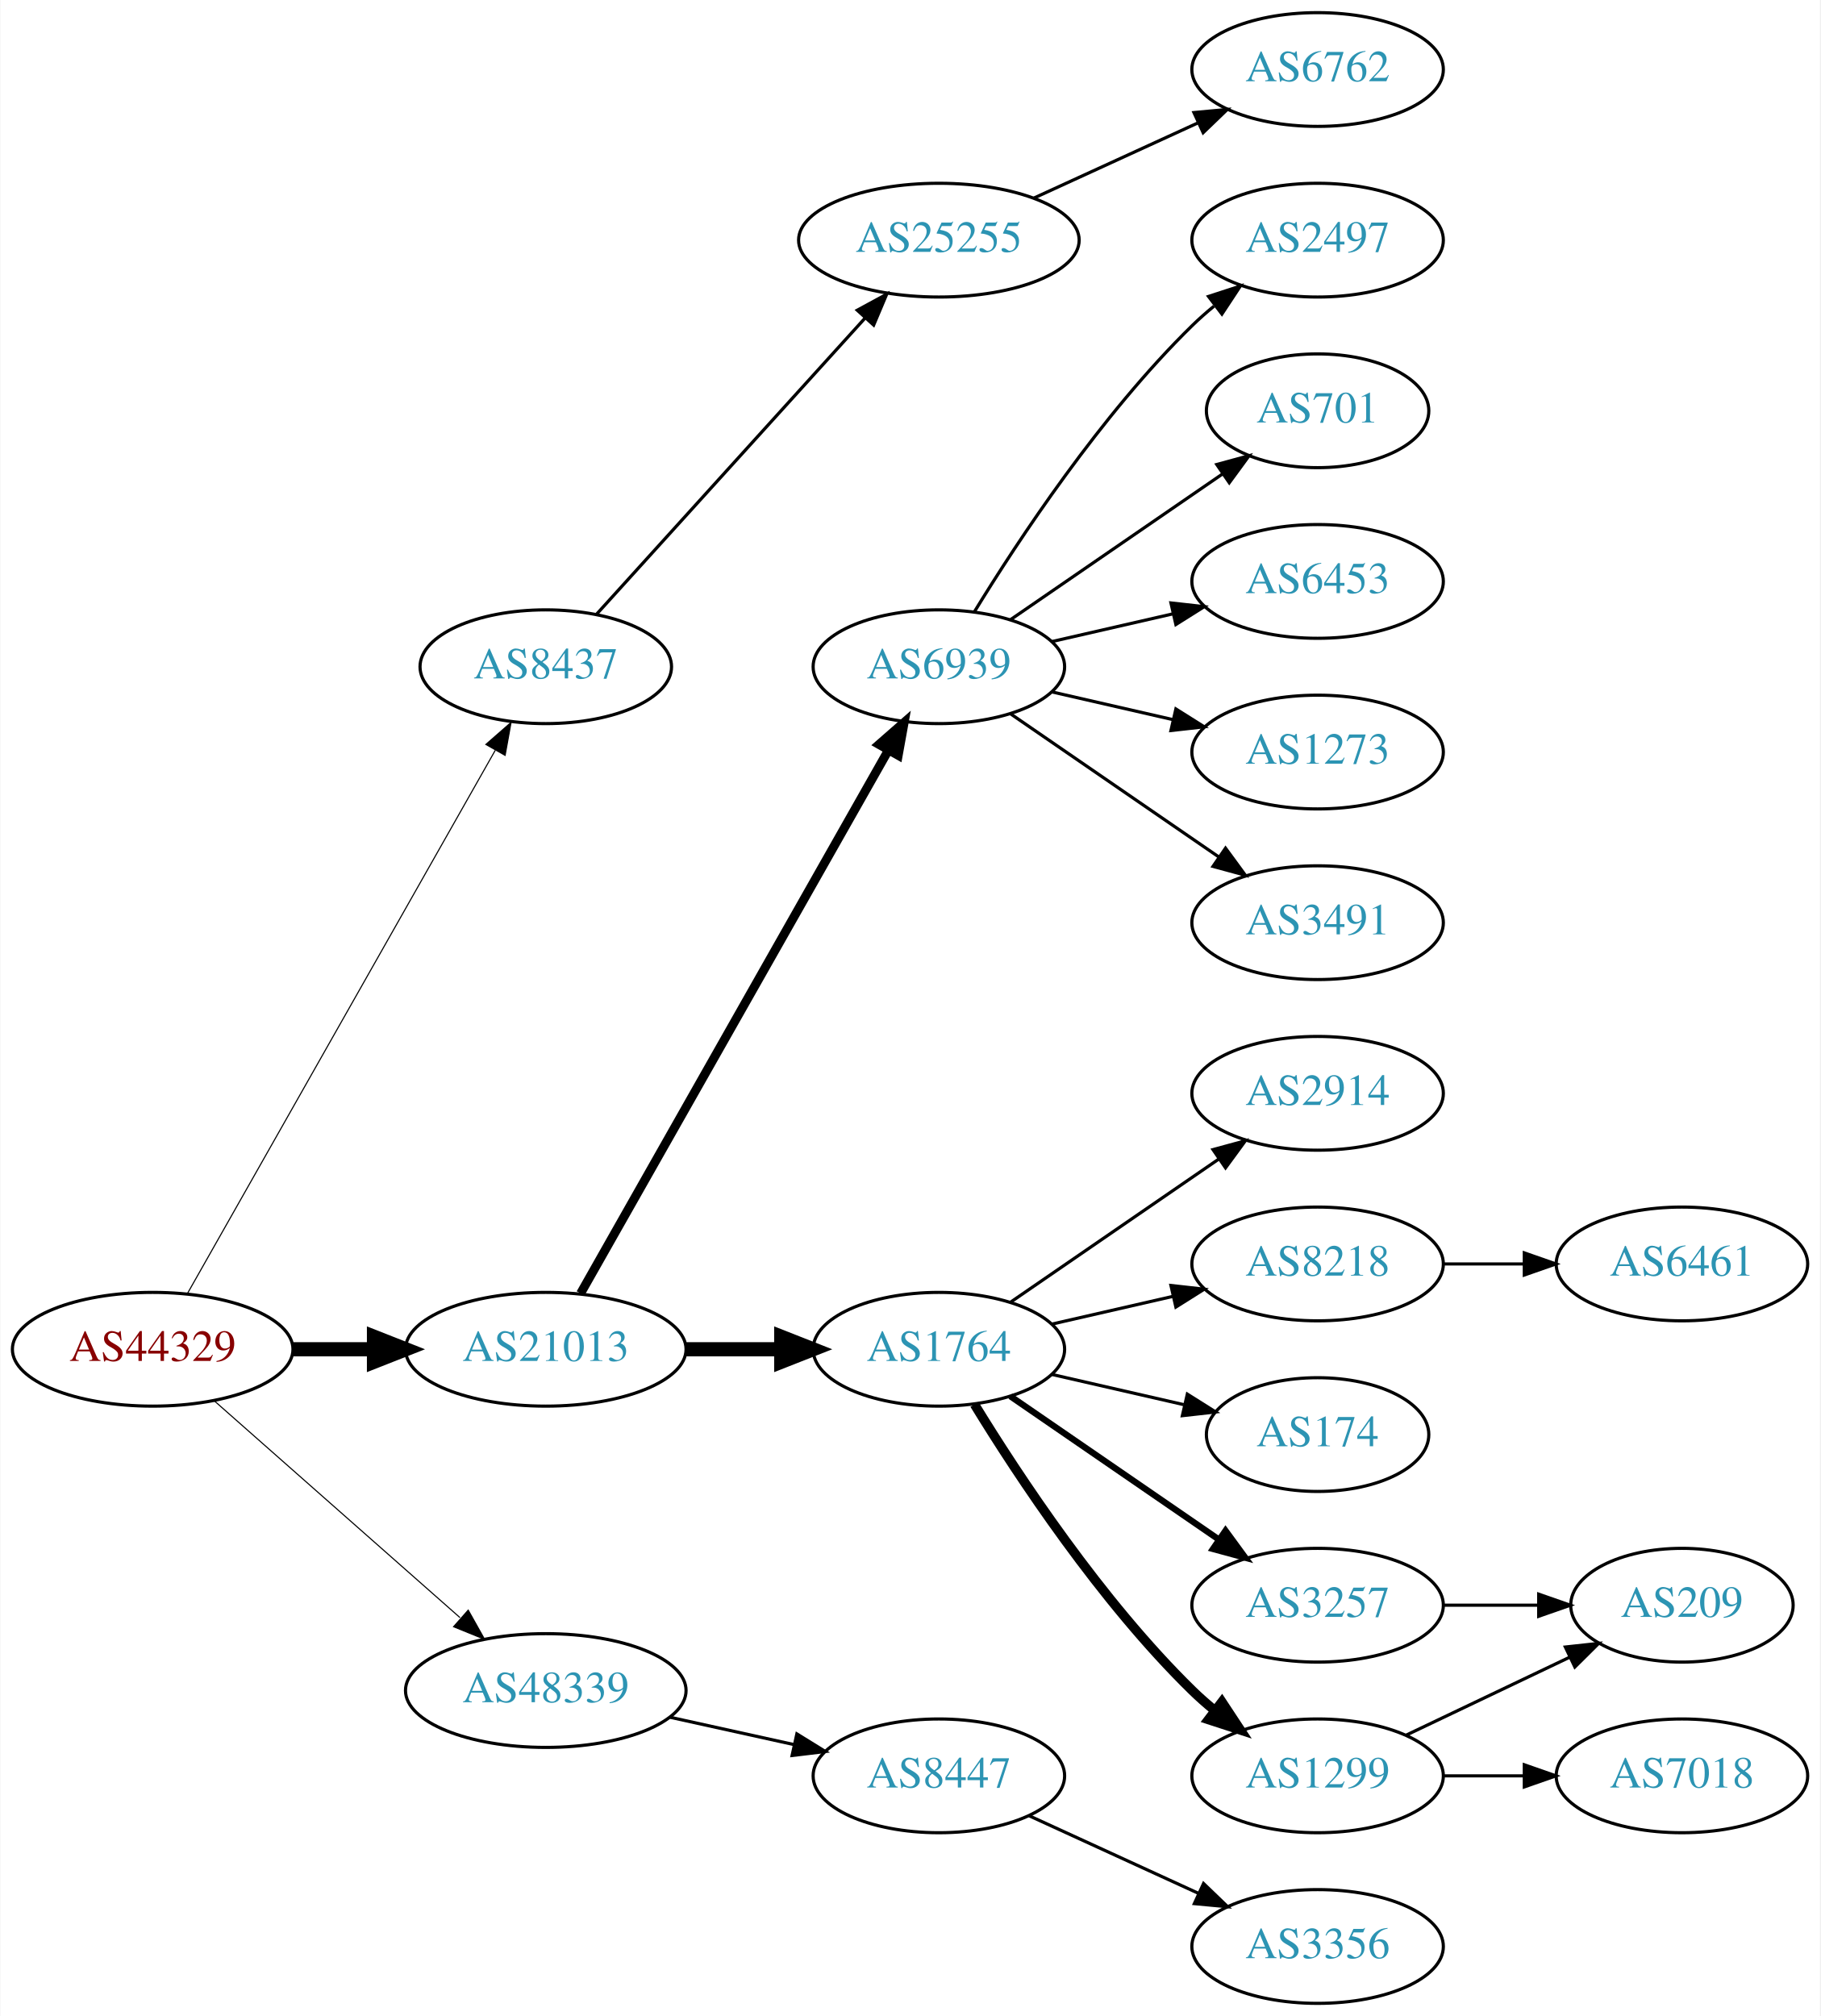
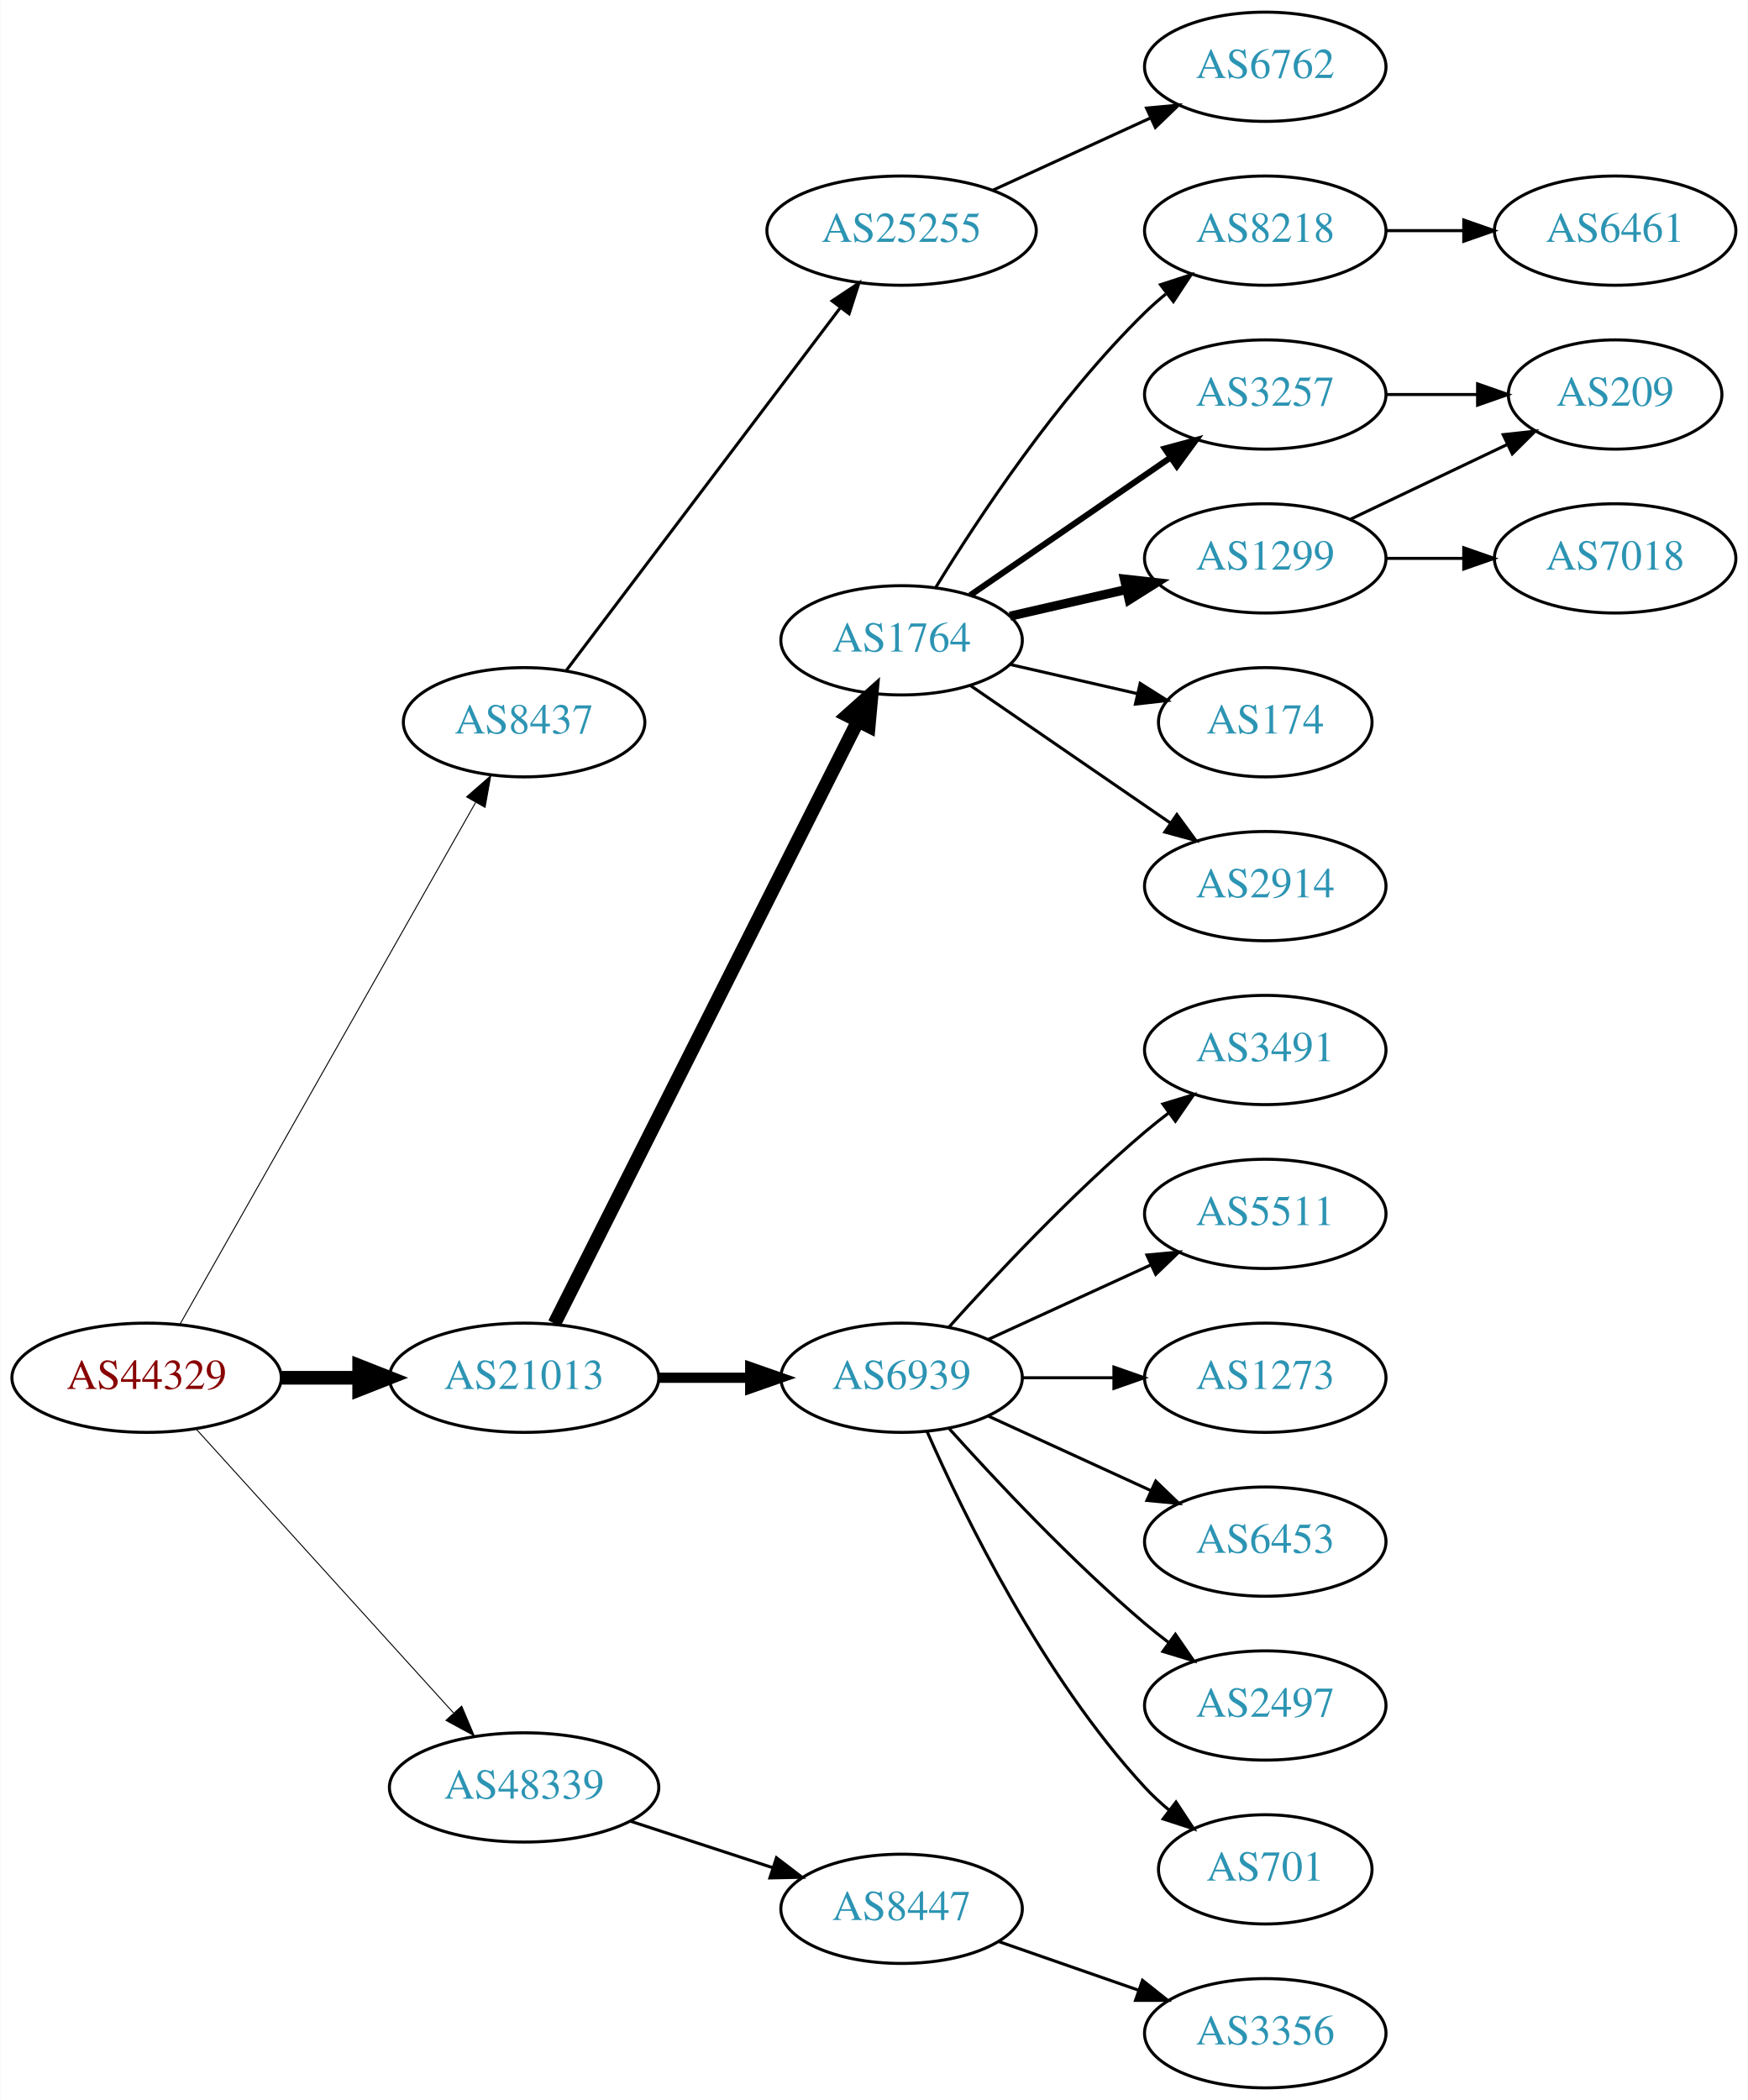
- <svg xmlns="http://www.w3.org/2000/svg" xmlns:xlink="http://www.w3.org/1999/xlink" width="576pt" height="638pt" viewBox="0.00 0.00 575.76 638.00">
-   <g id="graph0" class="graph" transform="scale(1 1) rotate(0) translate(4 634)">
-     <polygon fill="white" stroke="none" points="-4,4 -4,-634 571.762,-634 571.762,4 -4,4" />
+ <svg xmlns="http://www.w3.org/2000/svg" xmlns:xlink="http://www.w3.org/1999/xlink" width="576pt" height="692pt" viewBox="0.00 0.00 575.76 692.00">
+   <g id="graph0" class="graph" transform="scale(1 1) rotate(0) translate(4 688)">
+     <polygon fill="white" stroke="none" points="-4,4 -4,-688 571.762,-688 571.762,4 -4,4" />
    <g id="node1" class="node">
      <g id="a_node1">
        <a xlink:href="/asn/44329" xlink:title="AS44329 ~ NTS Netzwerk Telekom Service AG [AT]">
-           <ellipse fill="#ffffff" stroke="black" cx="44.196" cy="-207" rx="44.393" ry="18" />
-           <text text-anchor="middle" x="44.196" y="-203.3" font-family="Times,serif" font-size="14.00" fill="#880000">AS44329</text>
+           <ellipse fill="#ffffff" stroke="black" cx="44.196" cy="-234" rx="44.393" ry="18" />
+           <text text-anchor="middle" x="44.196" y="-230.3" font-family="Times,serif" font-size="14.00" fill="#880000">AS44329</text>
        </a>
      </g>
    </g>
    <g id="node2" class="node">
      <g id="a_node2">
        <a xlink:href="/asn/8437" xlink:title="AS8437 ~ Hutchison Drei Austria GmbH [AT]">
-           <ellipse fill="#ffffff" stroke="black" cx="168.588" cy="-423" rx="39.794" ry="18" />
-           <text text-anchor="middle" x="168.588" y="-419.3" font-family="Times,serif" font-size="14.00" fill="#2c94b3">AS8437</text>
+           <ellipse fill="#ffffff" stroke="black" cx="168.588" cy="-450" rx="39.794" ry="18" />
+           <text text-anchor="middle" x="168.588" y="-446.3" font-family="Times,serif" font-size="14.00" fill="#2c94b3">AS8437</text>
        </a>
      </g>
    </g>
    <g id="edge1" class="edge">
-       <path fill="none" stroke="black" stroke-width="0.346" d="M55.212,-224.676C76.692,-262.584 127.285,-351.873 152.606,-396.559" />
-       <polygon fill="black" stroke="black" stroke-width="0.346" points="149.631,-398.408 157.606,-405.383 155.721,-394.957 149.631,-398.408" />
+       <path fill="none" stroke="black" stroke-width="0.321" d="M55.212,-251.676C76.692,-289.584 127.285,-378.873 152.606,-423.559" />
+       <polygon fill="black" stroke="black" stroke-width="0.321" points="149.631,-425.408 157.606,-432.383 155.721,-421.957 149.631,-425.408" />
    </g>
    <g id="node3" class="node">
      <g id="a_node3">
        <a xlink:href="/asn/21013" xlink:title="AS21013 ~ Wels, AT [AT]">
-           <ellipse fill="#ffffff" stroke="black" cx="168.588" cy="-207" rx="44.393" ry="18" />
-           <text text-anchor="middle" x="168.588" y="-203.3" font-family="Times,serif" font-size="14.00" fill="#2c94b3">AS21013</text>
+           <ellipse fill="#ffffff" stroke="black" cx="168.588" cy="-234" rx="44.393" ry="18" />
+           <text text-anchor="middle" x="168.588" y="-230.3" font-family="Times,serif" font-size="14.00" fill="#2c94b3">AS21013</text>
        </a>
      </g>
    </g>
    <g id="edge2" class="edge">
-       <path fill="none" stroke="black" stroke-width="4.5" d="M88.692,-207C96.898,-207 105.569,-207 114.041,-207" />
-       <polygon fill="black" stroke="black" stroke-width="4.5" points="114.233,-210.938 124.233,-207 114.233,-203.063 114.233,-210.938" />
+       <path fill="none" stroke="black" stroke-width="4.5" d="M88.692,-234C96.898,-234 105.569,-234 114.041,-234" />
+       <polygon fill="black" stroke="black" stroke-width="4.5" points="114.233,-237.938 124.233,-234 114.233,-230.063 114.233,-237.938" />
    </g>
    <g id="node4" class="node">
      <g id="a_node4">
        <a xlink:href="/asn/48339" xlink:title="AS48339 ~ Raiffeisen Rechenzentrum GmbH [AT]">
          <ellipse fill="#ffffff" stroke="black" cx="168.588" cy="-99" rx="44.393" ry="18" />
          <text text-anchor="middle" x="168.588" y="-95.3" font-family="Times,serif" font-size="14.00" fill="#2c94b3">AS48339</text>
        </a>
      </g>
    </g>
    <g id="edge3" class="edge">
-       <path fill="none" stroke="black" stroke-width="0.346" d="M63.785,-190.597C84.482,-172.333 118.089,-142.678 141.434,-122.079" />
-       <polygon fill="black" stroke="black" stroke-width="0.346" points="144.043,-124.444 149.226,-115.203 139.412,-119.195 144.043,-124.444" />
+       <path fill="none" stroke="black" stroke-width="0.321" d="M60.45,-217.175C81.796,-193.63 120.718,-150.698 145.31,-123.574" />
+       <polygon fill="black" stroke="black" stroke-width="0.321" points="148.019,-125.796 152.142,-116.037 142.833,-121.095 148.019,-125.796" />
    </g>
    <g id="node5" class="node">
      <g id="a_node5">
        <a xlink:href="/asn/25255" xlink:title="AS25255 ~ ==&gt; TELE2 AUSTRIA &lt;== [AT]">
-           <ellipse fill="#ffffff" stroke="black" cx="292.98" cy="-558" rx="44.393" ry="18" />
-           <text text-anchor="middle" x="292.98" y="-554.3" font-family="Times,serif" font-size="14.00" fill="#2c94b3">AS25255</text>
+           <ellipse fill="#ffffff" stroke="black" cx="292.98" cy="-612" rx="44.393" ry="18" />
+           <text text-anchor="middle" x="292.98" y="-608.3" font-family="Times,serif" font-size="14.00" fill="#2c94b3">AS25255</text>
        </a>
      </g>
    </g>
    <g id="edge4" class="edge">
-       <path fill="none" stroke="black" d="M184.596,-439.554C205.86,-463.008 244.911,-506.081 269.602,-533.317" />
-       <polygon fill="black" stroke="black" points="267.154,-535.827 276.464,-540.885 272.34,-531.126 267.154,-535.827" />
+       <path fill="none" stroke="black" d="M182.455,-467.031C203.977,-495.517 247.394,-552.985 272.62,-586.374" />
+       <polygon fill="black" stroke="black" points="270.097,-588.841 278.918,-594.71 275.682,-584.621 270.097,-588.841" />
    </g>
    <g id="node7" class="node">
      <g id="a_node7">
-         <a xlink:href="/asn/6939" xlink:title="AS6939 ~ Hurricane Electric LLC [US]">
-           <ellipse fill="#ffffff" stroke="black" cx="292.98" cy="-423" rx="39.794" ry="18" />
-           <text text-anchor="middle" x="292.98" y="-419.3" font-family="Times,serif" font-size="14.00" fill="#2c94b3">AS6939</text>
+         <a xlink:href="/asn/1764" xlink:title="AS1764 ~ NEXTLAYER-AS [AT]">
+           <ellipse fill="#ffffff" stroke="black" cx="292.98" cy="-477" rx="39.794" ry="18" />
+           <text text-anchor="middle" x="292.98" y="-473.3" font-family="Times,serif" font-size="14.00" fill="#2c94b3">AS1764</text>
        </a>
      </g>
    </g>
    <g id="edge6" class="edge">
-       <path fill="none" stroke="black" stroke-width="2.812" d="M179.604,-224.676C201.084,-262.584 251.677,-351.873 276.998,-396.559" />
-       <polygon fill="black" stroke="black" stroke-width="2.812" points="274.023,-398.408 281.998,-405.383 280.113,-394.957 274.023,-398.408" />
+       <path fill="none" stroke="black" stroke-width="4.5" d="M178.588,-251.868C199.859,-294.101 253.335,-400.272 278.496,-450.227" />
+       <polygon fill="black" stroke="black" stroke-width="4.5" points="275.117,-452.273 283.132,-459.433 282.151,-448.731 275.117,-452.273" />
    </g>
    <g id="node8" class="node">
      <g id="a_node8">
-         <a xlink:href="/asn/1764" xlink:title="AS1764 ~ NEXTLAYER-AS [AT]">
-           <ellipse fill="#ffffff" stroke="black" cx="292.98" cy="-207" rx="39.794" ry="18" />
-           <text text-anchor="middle" x="292.98" y="-203.3" font-family="Times,serif" font-size="14.00" fill="#2c94b3">AS1764</text>
+         <a xlink:href="/asn/6939" xlink:title="AS6939 ~ Hurricane Electric LLC [US]">
+           <ellipse fill="#ffffff" stroke="black" cx="292.98" cy="-234" rx="39.794" ry="18" />
+           <text text-anchor="middle" x="292.98" y="-230.3" font-family="Times,serif" font-size="14.00" fill="#2c94b3">AS6939</text>
        </a>
      </g>
    </g>
    <g id="edge7" class="edge">
-       <path fill="none" stroke="black" stroke-width="4.5" d="M213.084,-207C222.773,-207 233.11,-207 243.002,-207" />
-       <polygon fill="black" stroke="black" stroke-width="4.5" points="243.105,-210.938 253.105,-207 243.105,-203.063 243.105,-210.938" />
-     </g>
-     <g id="node22" class="node">
-       <g id="a_node22">
+       <path fill="none" stroke="black" stroke-width="3.375" d="M213.084,-234C222.773,-234 233.11,-234 243.002,-234" />
+       <polygon fill="black" stroke="black" stroke-width="3.375" points="243.105,-237.5 253.105,-234 243.105,-230.5 243.105,-237.5" />
+     </g>
+     <g id="node23" class="node">
+       <g id="a_node23">
        <a xlink:href="/asn/8447" xlink:title="AS8447 ~ A1 Telekom Austria AG [AT]">
-           <ellipse fill="#ffffff" stroke="black" cx="292.98" cy="-72" rx="39.794" ry="18" />
-           <text text-anchor="middle" x="292.98" y="-68.3" font-family="Times,serif" font-size="14.00" fill="#2c94b3">AS8447</text>
-         </a>
-       </g>
-     </g>
-     <g id="edge22" class="edge">
-       <path fill="none" stroke="black" d="M207.978,-90.531C220.369,-87.798 234.216,-84.743 247.036,-81.915" />
-       <polygon fill="black" stroke="black" points="248.04,-85.278 257.051,-79.706 246.532,-78.442 248.04,-85.278" />
+           <ellipse fill="#ffffff" stroke="black" cx="292.98" cy="-59" rx="39.794" ry="18" />
+           <text text-anchor="middle" x="292.98" y="-55.3" font-family="Times,serif" font-size="14.00" fill="#2c94b3">AS8447</text>
+         </a>
+       </g>
+     </g>
+     <g id="edge23" class="edge">
+       <path fill="none" stroke="black" d="M203.681,-87.858C218.187,-83.117 235.239,-77.544 250.469,-72.567" />
+       <polygon fill="black" stroke="black" points="251.752,-75.829 260.17,-69.396 249.578,-69.176 251.752,-75.829" />
    </g>
    <g id="node6" class="node">
      <g id="a_node6">
        <a xlink:href="/asn/6762" xlink:title="AS6762 ~ TELECOM ITALIA SPARKLE S.p.A. [IT]">
-           <ellipse fill="#ffffff" stroke="black" cx="412.823" cy="-612" rx="39.794" ry="18" />
-           <text text-anchor="middle" x="412.823" y="-608.3" font-family="Times,serif" font-size="14.00" fill="#2c94b3">AS6762</text>
+           <ellipse fill="#ffffff" stroke="black" cx="412.823" cy="-666" rx="39.794" ry="18" />
+           <text text-anchor="middle" x="412.823" y="-662.3" font-family="Times,serif" font-size="14.00" fill="#2c94b3">AS6762</text>
        </a>
      </g>
    </g>
    <g id="edge5" class="edge">
-       <path fill="none" stroke="black" d="M323.11,-571.348C338.721,-578.502 358.119,-587.391 374.791,-595.03" />
-       <polygon fill="black" stroke="black" points="373.694,-598.378 384.243,-599.362 376.61,-592.014 373.694,-598.378" />
+       <path fill="none" stroke="black" d="M323.11,-625.348C338.721,-632.502 358.119,-641.391 374.791,-649.03" />
+       <polygon fill="black" stroke="black" points="373.694,-652.378 384.243,-653.362 376.61,-646.014 373.694,-652.378" />
    </g>
    <g id="node9" class="node">
      <g id="a_node9">
-         <a xlink:href="/asn/2497" xlink:title="AS2497 ~ Internet Initiative Japan Inc. [JP]">
-           <ellipse fill="#ffffff" stroke="black" cx="412.823" cy="-558" rx="39.794" ry="18" />
-           <text text-anchor="middle" x="412.823" y="-554.3" font-family="Times,serif" font-size="14.00" fill="#2c94b3">AS2497</text>
+         <a xlink:href="/asn/8218" xlink:title="AS8218 ~ legacy Neotelecoms [FR]">
+           <ellipse fill="#ffffff" stroke="black" cx="412.823" cy="-612" rx="39.794" ry="18" />
+           <text text-anchor="middle" x="412.823" y="-608.3" font-family="Times,serif" font-size="14.00" fill="#2c94b3">AS8218</text>
        </a>
      </g>
    </g>
    <g id="edge8" class="edge">
-       <path fill="none" stroke="black" d="M304.246,-440.44C318.055,-462.991 344.243,-502.722 373.176,-531 375.317,-533.092 377.634,-535.137 380.034,-537.106" />
-       <polygon fill="black" stroke="black" points="378.301,-540.185 388.375,-543.464 382.544,-534.618 378.301,-540.185" />
+       <path fill="none" stroke="black" d="M304.246,-494.44C318.055,-516.991 344.243,-556.722 373.176,-585 375.317,-587.092 377.634,-589.137 380.034,-591.106" />
+       <polygon fill="black" stroke="black" points="378.301,-594.185 388.375,-597.464 382.544,-588.618 378.301,-594.185" />
    </g>
    <g id="node10" class="node">
      <g id="a_node10">
-         <a xlink:href="/asn/701" xlink:title="AS701 ~ UUNET [US]">
-           <ellipse fill="#ffffff" stroke="black" cx="412.823" cy="-504" rx="35.194" ry="18" />
-           <text text-anchor="middle" x="412.823" y="-500.3" font-family="Times,serif" font-size="14.00" fill="#2c94b3">AS701</text>
+         <a xlink:href="/asn/3257" xlink:title="AS3257 ~ GTT [DE]">
+           <ellipse fill="#ffffff" stroke="black" cx="412.823" cy="-558" rx="39.794" ry="18" />
+           <text text-anchor="middle" x="412.823" y="-554.3" font-family="Times,serif" font-size="14.00" fill="#2c94b3">AS3257</text>
        </a>
      </g>
    </g>
    <g id="edge9" class="edge">
-       <path fill="none" stroke="black" d="M315.595,-437.857C334.432,-450.805 361.912,-469.693 382.687,-483.973" />
-       <polygon fill="black" stroke="black" points="380.913,-487.001 391.136,-489.781 384.878,-481.232 380.913,-487.001" />
+       <path fill="none" stroke="black" stroke-width="2" d="M315.595,-491.857C334.083,-504.565 360.897,-522.995 381.526,-537.175" />
+       <polygon fill="black" stroke="black" stroke-width="2" points="379.723,-540.183 389.947,-542.963 383.688,-534.414 379.723,-540.183" />
    </g>
    <g id="node11" class="node">
      <g id="a_node11">
-         <a xlink:href="/asn/6453" xlink:title="AS6453 ~ TATA COMMUNICATIONS (AMERICA) INC [US]">
-           <ellipse fill="#ffffff" stroke="black" cx="412.823" cy="-450" rx="39.794" ry="18" />
-           <text text-anchor="middle" x="412.823" y="-446.3" font-family="Times,serif" font-size="14.00" fill="#2c94b3">AS6453</text>
+         <a xlink:href="/asn/1299" xlink:title="AS1299 ~ Telia Carrier [EU]">
+           <ellipse fill="#ffffff" stroke="black" cx="412.823" cy="-504" rx="39.794" ry="18" />
+           <text text-anchor="middle" x="412.823" y="-500.3" font-family="Times,serif" font-size="14.00" fill="#2c94b3">AS1299</text>
        </a>
      </g>
    </g>
    <g id="edge10" class="edge">
-       <path fill="none" stroke="black" d="M328.7,-430.955C340.7,-433.704 354.32,-436.825 367.013,-439.733" />
-       <polygon fill="black" stroke="black" points="366.415,-443.187 376.945,-442.009 367.979,-436.364 366.415,-443.187" />
+       <path fill="none" stroke="black" stroke-width="3" d="M328.7,-484.955C340.7,-487.704 354.32,-490.825 367.013,-493.733" />
+       <polygon fill="black" stroke="black" stroke-width="3" points="366.415,-497.187 376.945,-496.009 367.979,-490.364 366.415,-497.187" />
    </g>
    <g id="node12" class="node">
      <g id="a_node12">
-         <a xlink:href="/asn/1273" xlink:title="AS1273 ~ Vodafone Group PLC [EU]">
-           <ellipse fill="#ffffff" stroke="black" cx="412.823" cy="-396" rx="39.794" ry="18" />
-           <text text-anchor="middle" x="412.823" y="-392.3" font-family="Times,serif" font-size="14.00" fill="#2c94b3">AS1273</text>
+         <a xlink:href="/asn/174" xlink:title="AS174 ~ Cogent Communications [US]">
+           <ellipse fill="#ffffff" stroke="black" cx="412.823" cy="-450" rx="35.194" ry="18" />
+           <text text-anchor="middle" x="412.823" y="-446.3" font-family="Times,serif" font-size="14.00" fill="#2c94b3">AS174</text>
        </a>
      </g>
    </g>
    <g id="edge11" class="edge">
-       <path fill="none" stroke="black" d="M328.7,-415.045C340.7,-412.296 354.32,-409.175 367.013,-406.267" />
-       <polygon fill="black" stroke="black" points="367.979,-409.636 376.945,-403.991 366.415,-402.813 367.979,-409.636" />
+       <path fill="none" stroke="black" d="M328.7,-469.045C341.792,-466.045 356.814,-462.604 370.455,-459.478" />
+       <polygon fill="black" stroke="black" points="371.597,-462.807 380.562,-457.162 370.033,-455.984 371.597,-462.807" />
    </g>
    <g id="node13" class="node">
      <g id="a_node13">
+         <a xlink:href="/asn/2914" xlink:title="AS2914 ~ NTT America, Inc. [US]">
+           <ellipse fill="#ffffff" stroke="black" cx="412.823" cy="-396" rx="39.794" ry="18" />
+           <text text-anchor="middle" x="412.823" y="-392.3" font-family="Times,serif" font-size="14.00" fill="#2c94b3">AS2914</text>
+         </a>
+       </g>
+     </g>
+     <g id="edge12" class="edge">
+       <path fill="none" stroke="black" d="M315.595,-462.143C334.083,-449.435 360.897,-431.005 381.526,-416.825" />
+       <polygon fill="black" stroke="black" points="383.688,-419.586 389.947,-411.037 379.723,-413.817 383.688,-419.586" />
+     </g>
+     <g id="node15" class="node">
+       <g id="a_node15">
        <a xlink:href="/asn/3491" xlink:title="AS3491 ~ PCCW Global, Inc. [US]">
          <ellipse fill="#ffffff" stroke="black" cx="412.823" cy="-342" rx="39.794" ry="18" />
          <text text-anchor="middle" x="412.823" y="-338.3" font-family="Times,serif" font-size="14.00" fill="#2c94b3">AS3491</text>
        </a>
      </g>
    </g>
-     <g id="edge12" class="edge">
-       <path fill="none" stroke="black" d="M315.595,-408.143C334.083,-395.435 360.897,-377.005 381.526,-362.825" />
-       <polygon fill="black" stroke="black" points="383.688,-365.586 389.947,-357.037 379.723,-359.817 383.688,-365.586" />
+     <g id="edge14" class="edge">
+       <path fill="none" stroke="black" d="M308.626,-250.725C323.927,-267.765 349.025,-294.523 373.176,-315 375.674,-317.117 378.334,-319.232 381.045,-321.293" />
+       <polygon fill="black" stroke="black" points="379.082,-324.194 389.222,-327.266 383.212,-318.541 379.082,-324.194" />
+     </g>
+     <g id="node16" class="node">
+       <g id="a_node16">
+         <a xlink:href="/asn/5511" xlink:title="AS5511 ~ Orange S.A. [FR]">
+           <ellipse fill="#ffffff" stroke="black" cx="412.823" cy="-288" rx="39.794" ry="18" />
+           <text text-anchor="middle" x="412.823" y="-284.3" font-family="Times,serif" font-size="14.00" fill="#2c94b3">AS5511</text>
+         </a>
+       </g>
+     </g>
+     <g id="edge15" class="edge">
+       <path fill="none" stroke="black" d="M321.609,-246.661C337.566,-253.973 357.837,-263.261 375.119,-271.181" />
+       <polygon fill="black" stroke="black" points="373.818,-274.435 384.367,-275.419 376.734,-268.071 373.818,-274.435" />
+     </g>
+     <g id="node17" class="node">
+       <g id="a_node17">
+         <a xlink:href="/asn/1273" xlink:title="AS1273 ~ Vodafone Group PLC [EU]">
+           <ellipse fill="#ffffff" stroke="black" cx="412.823" cy="-234" rx="39.794" ry="18" />
+           <text text-anchor="middle" x="412.823" y="-230.3" font-family="Times,serif" font-size="14.00" fill="#2c94b3">AS1273</text>
+         </a>
+       </g>
+     </g>
+     <g id="edge16" class="edge">
+       <path fill="none" stroke="black" d="M332.893,-234C342.446,-234 352.796,-234 362.759,-234" />
+       <polygon fill="black" stroke="black" points="362.951,-237.5 372.951,-234 362.951,-230.5 362.951,-237.5" />
+     </g>
+     <g id="node18" class="node">
+       <g id="a_node18">
+         <a xlink:href="/asn/6453" xlink:title="AS6453 ~ TATA COMMUNICATIONS (AMERICA) INC [US]">
+           <ellipse fill="#ffffff" stroke="black" cx="412.823" cy="-180" rx="39.794" ry="18" />
+           <text text-anchor="middle" x="412.823" y="-176.3" font-family="Times,serif" font-size="14.00" fill="#2c94b3">AS6453</text>
+         </a>
+       </g>
+     </g>
+     <g id="edge17" class="edge">
+       <path fill="none" stroke="black" d="M321.609,-221.339C337.566,-214.027 357.837,-204.739 375.119,-196.819" />
+       <polygon fill="black" stroke="black" points="376.734,-199.929 384.367,-192.581 373.818,-193.565 376.734,-199.929" />
+     </g>
+     <g id="node19" class="node">
+       <g id="a_node19">
+         <a xlink:href="/asn/2497" xlink:title="AS2497 ~ Internet Initiative Japan Inc. [JP]">
+           <ellipse fill="#ffffff" stroke="black" cx="412.823" cy="-126" rx="39.794" ry="18" />
+           <text text-anchor="middle" x="412.823" y="-122.3" font-family="Times,serif" font-size="14.00" fill="#2c94b3">AS2497</text>
+         </a>
+       </g>
+     </g>
+     <g id="edge18" class="edge">
+       <path fill="none" stroke="black" d="M308.626,-217.275C323.927,-200.235 349.025,-173.477 373.176,-153 375.674,-150.883 378.334,-148.768 381.045,-146.707" />
+       <polygon fill="black" stroke="black" points="383.212,-149.459 389.222,-140.734 379.082,-143.806 383.212,-149.459" />
+     </g>
+     <g id="node20" class="node">
+       <g id="a_node20">
+         <a xlink:href="/asn/701" xlink:title="AS701 ~ UUNET [US]">
+           <ellipse fill="#ffffff" stroke="black" cx="412.823" cy="-72" rx="35.194" ry="18" />
+           <text text-anchor="middle" x="412.823" y="-68.3" font-family="Times,serif" font-size="14.00" fill="#2c94b3">AS701</text>
+         </a>
+       </g>
+     </g>
+     <g id="edge19" class="edge">
+       <path fill="none" stroke="black" d="M301.396,-216.239C313.464,-188.817 339.436,-135.527 373.176,-99 375.582,-96.396 378.28,-93.9 381.102,-91.551" />
+       <polygon fill="black" stroke="black" points="383.412,-94.191 389.246,-85.347 379.17,-88.622 383.412,-94.191" />
    </g>
    <g id="node14" class="node">
      <g id="a_node14">
-         <a xlink:href="/asn/2914" xlink:title="AS2914 ~ NTT America, Inc. [US]">
-           <ellipse fill="#ffffff" stroke="black" cx="412.823" cy="-288" rx="39.794" ry="18" />
-           <text text-anchor="middle" x="412.823" y="-284.3" font-family="Times,serif" font-size="14.00" fill="#2c94b3">AS2914</text>
+         <a xlink:href="/asn/6461" xlink:title="AS6461 ~ Zayo Bandwidth [US]">
+           <ellipse fill="#ffffff" stroke="black" cx="528.116" cy="-612" rx="39.794" ry="18" />
+           <text text-anchor="middle" x="528.116" y="-608.3" font-family="Times,serif" font-size="14.00" fill="#2c94b3">AS6461</text>
        </a>
      </g>
    </g>
    <g id="edge13" class="edge">
-       <path fill="none" stroke="black" d="M315.595,-221.857C334.083,-234.565 360.897,-252.995 381.526,-267.175" />
-       <polygon fill="black" stroke="black" points="379.723,-270.183 389.947,-272.963 383.688,-264.414 379.723,-270.183" />
-     </g>
-     <g id="node15" class="node">
-       <g id="a_node15">
-         <a xlink:href="/asn/8218" xlink:title="AS8218 ~ legacy Neotelecoms [FR]">
-           <ellipse fill="#ffffff" stroke="black" cx="412.823" cy="-234" rx="39.794" ry="18" />
-           <text text-anchor="middle" x="412.823" y="-230.3" font-family="Times,serif" font-size="14.00" fill="#2c94b3">AS8218</text>
-         </a>
-       </g>
-     </g>
-     <g id="edge14" class="edge">
-       <path fill="none" stroke="black" d="M328.7,-214.955C340.7,-217.704 354.32,-220.825 367.013,-223.733" />
-       <polygon fill="black" stroke="black" points="366.415,-227.187 376.945,-226.009 367.979,-220.364 366.415,-227.187" />
-     </g>
-     <g id="node16" class="node">
-       <g id="a_node16">
-         <a xlink:href="/asn/174" xlink:title="AS174 ~ Cogent Communications [US]">
-           <ellipse fill="#ffffff" stroke="black" cx="412.823" cy="-180" rx="35.194" ry="18" />
-           <text text-anchor="middle" x="412.823" y="-176.3" font-family="Times,serif" font-size="14.00" fill="#2c94b3">AS174</text>
-         </a>
-       </g>
-     </g>
-     <g id="edge15" class="edge">
-       <path fill="none" stroke="black" d="M328.7,-199.045C341.792,-196.045 356.814,-192.604 370.455,-189.478" />
-       <polygon fill="black" stroke="black" points="371.597,-192.807 380.562,-187.162 370.033,-185.984 371.597,-192.807" />
-     </g>
-     <g id="node17" class="node">
-       <g id="a_node17">
-         <a xlink:href="/asn/1299" xlink:title="AS1299 ~ Telia Carrier [EU]">
-           <ellipse fill="#ffffff" stroke="black" cx="412.823" cy="-72" rx="39.794" ry="18" />
-           <text text-anchor="middle" x="412.823" y="-68.3" font-family="Times,serif" font-size="14.00" fill="#2c94b3">AS1299</text>
-         </a>
-       </g>
-     </g>
-     <g id="edge16" class="edge">
-       <path fill="none" stroke="black" stroke-width="3" d="M304.246,-189.56C318.055,-167.009 344.243,-127.278 373.176,-99 375.317,-96.908 377.634,-94.863 380.034,-92.894" />
-       <polygon fill="black" stroke="black" stroke-width="3" points="382.544,-95.382 388.375,-86.536 378.301,-89.815 382.544,-95.382" />
-     </g>
-     <g id="node18" class="node">
-       <g id="a_node18">
-         <a xlink:href="/asn/3257" xlink:title="AS3257 ~ GTT [DE]">
-           <ellipse fill="#ffffff" stroke="black" cx="412.823" cy="-126" rx="39.794" ry="18" />
-           <text text-anchor="middle" x="412.823" y="-122.3" font-family="Times,serif" font-size="14.00" fill="#2c94b3">AS3257</text>
-         </a>
-       </g>
-     </g>
-     <g id="edge17" class="edge">
-       <path fill="none" stroke="black" stroke-width="2" d="M315.595,-192.143C334.083,-179.435 360.897,-161.005 381.526,-146.825" />
-       <polygon fill="black" stroke="black" stroke-width="2" points="383.688,-149.586 389.947,-141.037 379.723,-143.817 383.688,-149.586" />
-     </g>
-     <g id="node19" class="node">
-       <g id="a_node19">
-         <a xlink:href="/asn/6461" xlink:title="AS6461 ~ Zayo Bandwidth [US]">
-           <ellipse fill="#ffffff" stroke="black" cx="528.116" cy="-234" rx="39.794" ry="18" />
-           <text text-anchor="middle" x="528.116" y="-230.3" font-family="Times,serif" font-size="14.00" fill="#2c94b3">AS6461</text>
-         </a>
-       </g>
-     </g>
-     <g id="edge18" class="edge">
-       <path fill="none" stroke="black" d="M452.495,-234C460.698,-234 469.462,-234 477.994,-234" />
-       <polygon fill="black" stroke="black" points="478.233,-237.5 488.233,-234 478.233,-230.5 478.233,-237.5" />
-     </g>
-     <g id="node20" class="node">
-       <g id="a_node20">
-         <a xlink:href="/asn/209" xlink:title="AS209 ~ CenturyLink Communications, LLC [US]">
-           <ellipse fill="#ffffff" stroke="black" cx="528.116" cy="-126" rx="35.194" ry="18" />
-           <text text-anchor="middle" x="528.116" y="-122.3" font-family="Times,serif" font-size="14.00" fill="#2c94b3">AS209</text>
-         </a>
-       </g>
-     </g>
-     <g id="edge19" class="edge">
-       <path fill="none" stroke="black" d="M440.959,-84.934C456.391,-92.29 475.877,-101.577 492.412,-109.459" />
-       <polygon fill="black" stroke="black" points="491.221,-112.768 501.754,-113.911 494.232,-106.449 491.221,-112.768" />
+       <path fill="none" stroke="black" d="M452.495,-612C460.698,-612 469.462,-612 477.994,-612" />
+       <polygon fill="black" stroke="black" points="478.233,-615.5 488.233,-612 478.233,-608.5 478.233,-615.5" />
    </g>
    <g id="node21" class="node">
      <g id="a_node21">
+         <a xlink:href="/asn/209" xlink:title="AS209 ~ CenturyLink Communications, LLC [US]">
+           <ellipse fill="#ffffff" stroke="black" cx="528.116" cy="-558" rx="35.194" ry="18" />
+           <text text-anchor="middle" x="528.116" y="-554.3" font-family="Times,serif" font-size="14.00" fill="#2c94b3">AS209</text>
+         </a>
+       </g>
+     </g>
+     <g id="edge20" class="edge">
+       <path fill="none" stroke="black" d="M452.495,-558C462.201,-558 472.691,-558 482.654,-558" />
+       <polygon fill="black" stroke="black" points="482.79,-561.5 492.79,-558 482.79,-554.5 482.79,-561.5" />
+     </g>
+     <g id="edge22" class="edge">
+       <path fill="none" stroke="black" d="M440.959,-516.934C456.391,-524.29 475.877,-533.577 492.412,-541.459" />
+       <polygon fill="black" stroke="black" points="491.221,-544.768 501.754,-545.911 494.232,-538.449 491.221,-544.768" />
+     </g>
+     <g id="node22" class="node">
+       <g id="a_node22">
        <a xlink:href="/asn/7018" xlink:title="AS7018 ~ AT&amp;T Services, Inc. [US]">
-           <ellipse fill="#ffffff" stroke="black" cx="528.116" cy="-72" rx="39.794" ry="18" />
-           <text text-anchor="middle" x="528.116" y="-68.3" font-family="Times,serif" font-size="14.00" fill="#2c94b3">AS7018</text>
-         </a>
-       </g>
-     </g>
-     <g id="edge20" class="edge">
-       <path fill="none" stroke="black" d="M452.495,-72C460.698,-72 469.462,-72 477.994,-72" />
-       <polygon fill="black" stroke="black" points="478.233,-75.5 488.233,-72 478.233,-68.5 478.233,-75.5" />
+           <ellipse fill="#ffffff" stroke="black" cx="528.116" cy="-504" rx="39.794" ry="18" />
+           <text text-anchor="middle" x="528.116" y="-500.3" font-family="Times,serif" font-size="14.00" fill="#2c94b3">AS7018</text>
+         </a>
+       </g>
    </g>
    <g id="edge21" class="edge">
-       <path fill="none" stroke="black" d="M452.495,-126C462.201,-126 472.691,-126 482.654,-126" />
-       <polygon fill="black" stroke="black" points="482.79,-129.5 492.79,-126 482.79,-122.5 482.79,-129.5" />
-     </g>
-     <g id="node23" class="node">
-       <g id="a_node23">
+       <path fill="none" stroke="black" d="M452.495,-504C460.698,-504 469.462,-504 477.994,-504" />
+       <polygon fill="black" stroke="black" points="478.233,-507.5 488.233,-504 478.233,-500.5 478.233,-507.5" />
+     </g>
+     <g id="node24" class="node">
+       <g id="a_node24">
        <a xlink:href="/asn/3356" xlink:title="AS3356 ~ Level 3 Parent, LLC [US]">
          <ellipse fill="#ffffff" stroke="black" cx="412.823" cy="-18" rx="39.794" ry="18" />
          <text text-anchor="middle" x="412.823" y="-14.3" font-family="Times,serif" font-size="14.00" fill="#2c94b3">AS3356</text>
        </a>
      </g>
    </g>
-     <g id="edge23" class="edge">
-       <path fill="none" stroke="black" d="M321.609,-59.339C337.566,-52.027 357.837,-42.739 375.119,-34.819" />
-       <polygon fill="black" stroke="black" points="376.734,-37.929 384.367,-30.581 373.818,-31.565 376.734,-37.929" />
+     <g id="edge24" class="edge">
+       <path fill="none" stroke="black" d="M324.942,-48.228C339.039,-43.323 355.915,-37.452 371.029,-32.193" />
+       <polygon fill="black" stroke="black" points="372.364,-35.434 380.659,-28.843 370.064,-28.823 372.364,-35.434" />
    </g>
  </g>
</svg>
